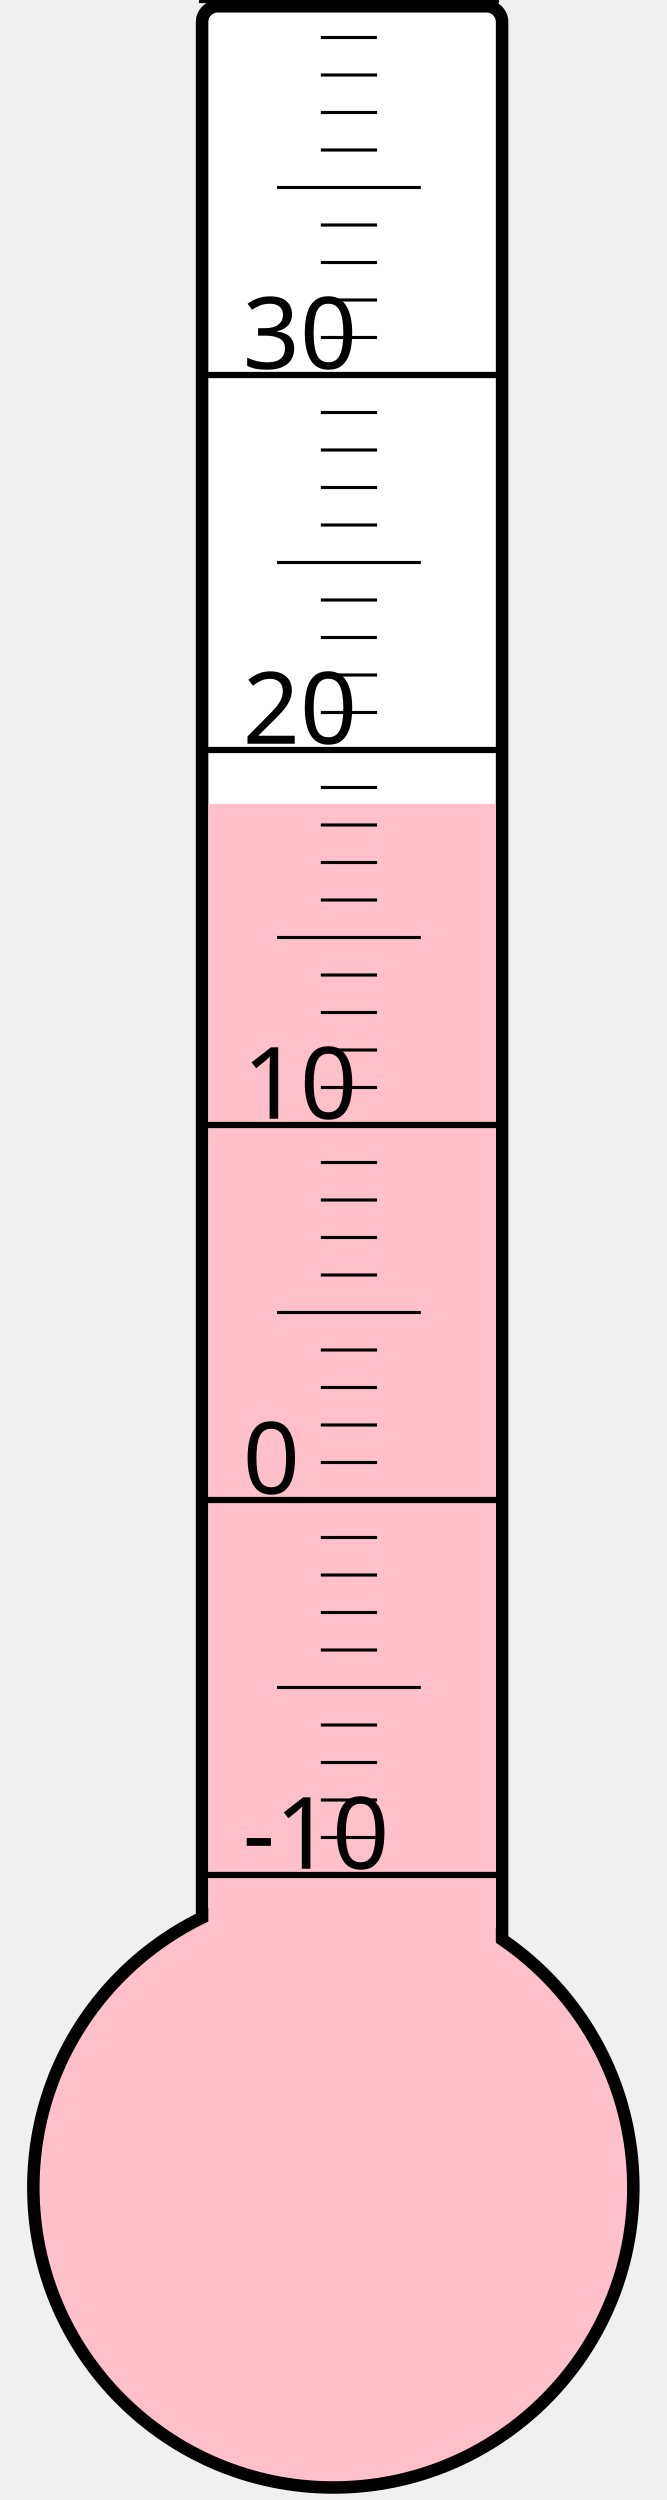
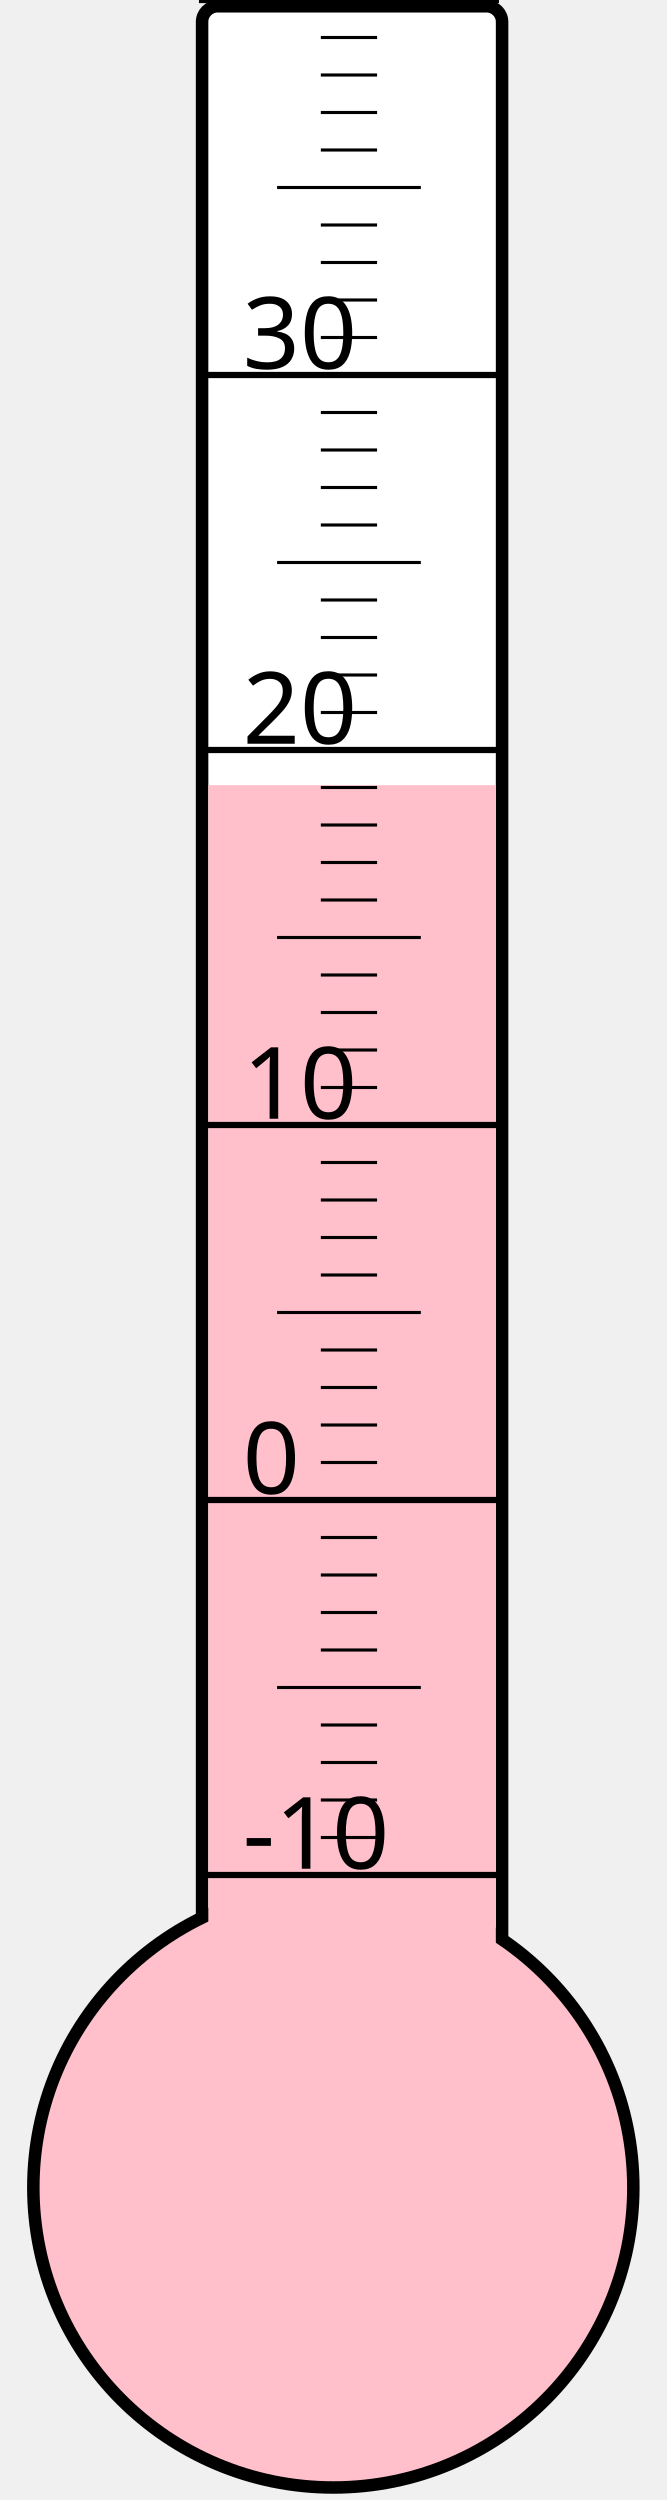
<svg xmlns="http://www.w3.org/2000/svg" width="40px" height="150px" viewBox="0 0 200 800">
  <rect width="200" height="800" x="0" y="0" style="fill: #ffffeb; fill-opacity: 0;" />
  <rect width="96" height="680" x="58" y="2" rx="5" ry="5" style="fill: white; fill-opacity: 1; stroke: black; stroke-width: 4;" />
  <circle cx="100" cy="700" r="96" style="fill: pink; stroke: black; stroke-width: 4;" />
-   <rect width="92" height="442.75" x="60" y="257.25" style="fill: pink; fill-opacity: 1; stroke-width: 0;" />
+   <rect width="92" height="448.75" x="60" y="251.25" style="fill: pink; fill-opacity: 1; stroke-width: 0;" />
  <text x="71" y="598" style="font-family: sans-serif; font-size: 24pt;">-10</text>
  <text x="71" y="478" style="font-family: sans-serif; font-size: 24pt;">0</text>
  <text x="71" y="358" style="font-family: sans-serif; font-size: 24pt;">10</text>
  <text x="71" y="238" style="font-family: sans-serif; font-size: 24pt;">20</text>
  <text x="71" y="118" style="font-family: sans-serif; font-size: 24pt;">30</text>
  <g style="stroke: black;">
    <line x1="57" y1="600" x2="153" y2="600" style="stroke-width: 2;" />
    <line x1="96" y1="588" x2="114" y2="588" style="stroke-width: 1;" />
    <line x1="96" y1="576" x2="114" y2="576" style="stroke-width: 1;" />
    <line x1="96" y1="564" x2="114" y2="564" style="stroke-width: 1;" />
    <line x1="96" y1="552" x2="114" y2="552" style="stroke-width: 1;" />
    <line x1="82" y1="540" x2="128" y2="540" style="stroke-width: 1;" />
    <line x1="96" y1="528" x2="114" y2="528" style="stroke-width: 1;" />
    <line x1="96" y1="516" x2="114" y2="516" style="stroke-width: 1;" />
    <line x1="96" y1="504" x2="114" y2="504" style="stroke-width: 1;" />
    <line x1="96" y1="492" x2="114" y2="492" style="stroke-width: 1;" />
    <line x1="57" y1="480" x2="153" y2="480" style="stroke-width: 2;" />
    <line x1="96" y1="468" x2="114" y2="468" style="stroke-width: 1;" />
    <line x1="96" y1="456" x2="114" y2="456" style="stroke-width: 1;" />
    <line x1="96" y1="444" x2="114" y2="444" style="stroke-width: 1;" />
    <line x1="96" y1="432" x2="114" y2="432" style="stroke-width: 1;" />
    <line x1="82" y1="420" x2="128" y2="420" style="stroke-width: 1;" />
    <line x1="96" y1="408" x2="114" y2="408" style="stroke-width: 1;" />
    <line x1="96" y1="396" x2="114" y2="396" style="stroke-width: 1;" />
    <line x1="96" y1="384" x2="114" y2="384" style="stroke-width: 1;" />
    <line x1="96" y1="372" x2="114" y2="372" style="stroke-width: 1;" />
    <line x1="57" y1="360" x2="153" y2="360" style="stroke-width: 2;" />
    <line x1="96" y1="348" x2="114" y2="348" style="stroke-width: 1;" />
    <line x1="96" y1="336" x2="114" y2="336" style="stroke-width: 1;" />
    <line x1="96" y1="324" x2="114" y2="324" style="stroke-width: 1;" />
    <line x1="96" y1="312" x2="114" y2="312" style="stroke-width: 1;" />
    <line x1="82" y1="300" x2="128" y2="300" style="stroke-width: 1;" />
    <line x1="96" y1="288" x2="114" y2="288" style="stroke-width: 1;" />
    <line x1="96" y1="276" x2="114" y2="276" style="stroke-width: 1;" />
    <line x1="96" y1="264" x2="114" y2="264" style="stroke-width: 1;" />
    <line x1="96" y1="252" x2="114" y2="252" style="stroke-width: 1;" />
    <line x1="57" y1="240" x2="153" y2="240" style="stroke-width: 2;" />
    <line x1="96" y1="228" x2="114" y2="228" style="stroke-width: 1;" />
    <line x1="96" y1="216" x2="114" y2="216" style="stroke-width: 1;" />
    <line x1="96" y1="204" x2="114" y2="204" style="stroke-width: 1;" />
    <line x1="96" y1="192" x2="114" y2="192" style="stroke-width: 1;" />
    <line x1="82" y1="180" x2="128" y2="180" style="stroke-width: 1;" />
    <line x1="96" y1="168" x2="114" y2="168" style="stroke-width: 1;" />
    <line x1="96" y1="156" x2="114" y2="156" style="stroke-width: 1;" />
    <line x1="96" y1="144" x2="114" y2="144" style="stroke-width: 1;" />
    <line x1="96" y1="132" x2="114" y2="132" style="stroke-width: 1;" />
    <line x1="57" y1="120" x2="153" y2="120" style="stroke-width: 2;" />
    <line x1="96" y1="108" x2="114" y2="108" style="stroke-width: 1;" />
    <line x1="96" y1="96" x2="114" y2="96" style="stroke-width: 1;" />
    <line x1="96" y1="84" x2="114" y2="84" style="stroke-width: 1;" />
    <line x1="96" y1="72" x2="114" y2="72" style="stroke-width: 1;" />
    <line x1="82" y1="60" x2="128" y2="60" style="stroke-width: 1;" />
    <line x1="96" y1="48" x2="114" y2="48" style="stroke-width: 1;" />
    <line x1="96" y1="36" x2="114" y2="36" style="stroke-width: 1;" />
    <line x1="96" y1="24" x2="114" y2="24" style="stroke-width: 1;" />
    <line x1="96" y1="12" x2="114" y2="12" style="stroke-width: 1;" />
    <line x1="57" y1="0" x2="153" y2="0" style="stroke-width: 2;" />
  </g>
</svg>
